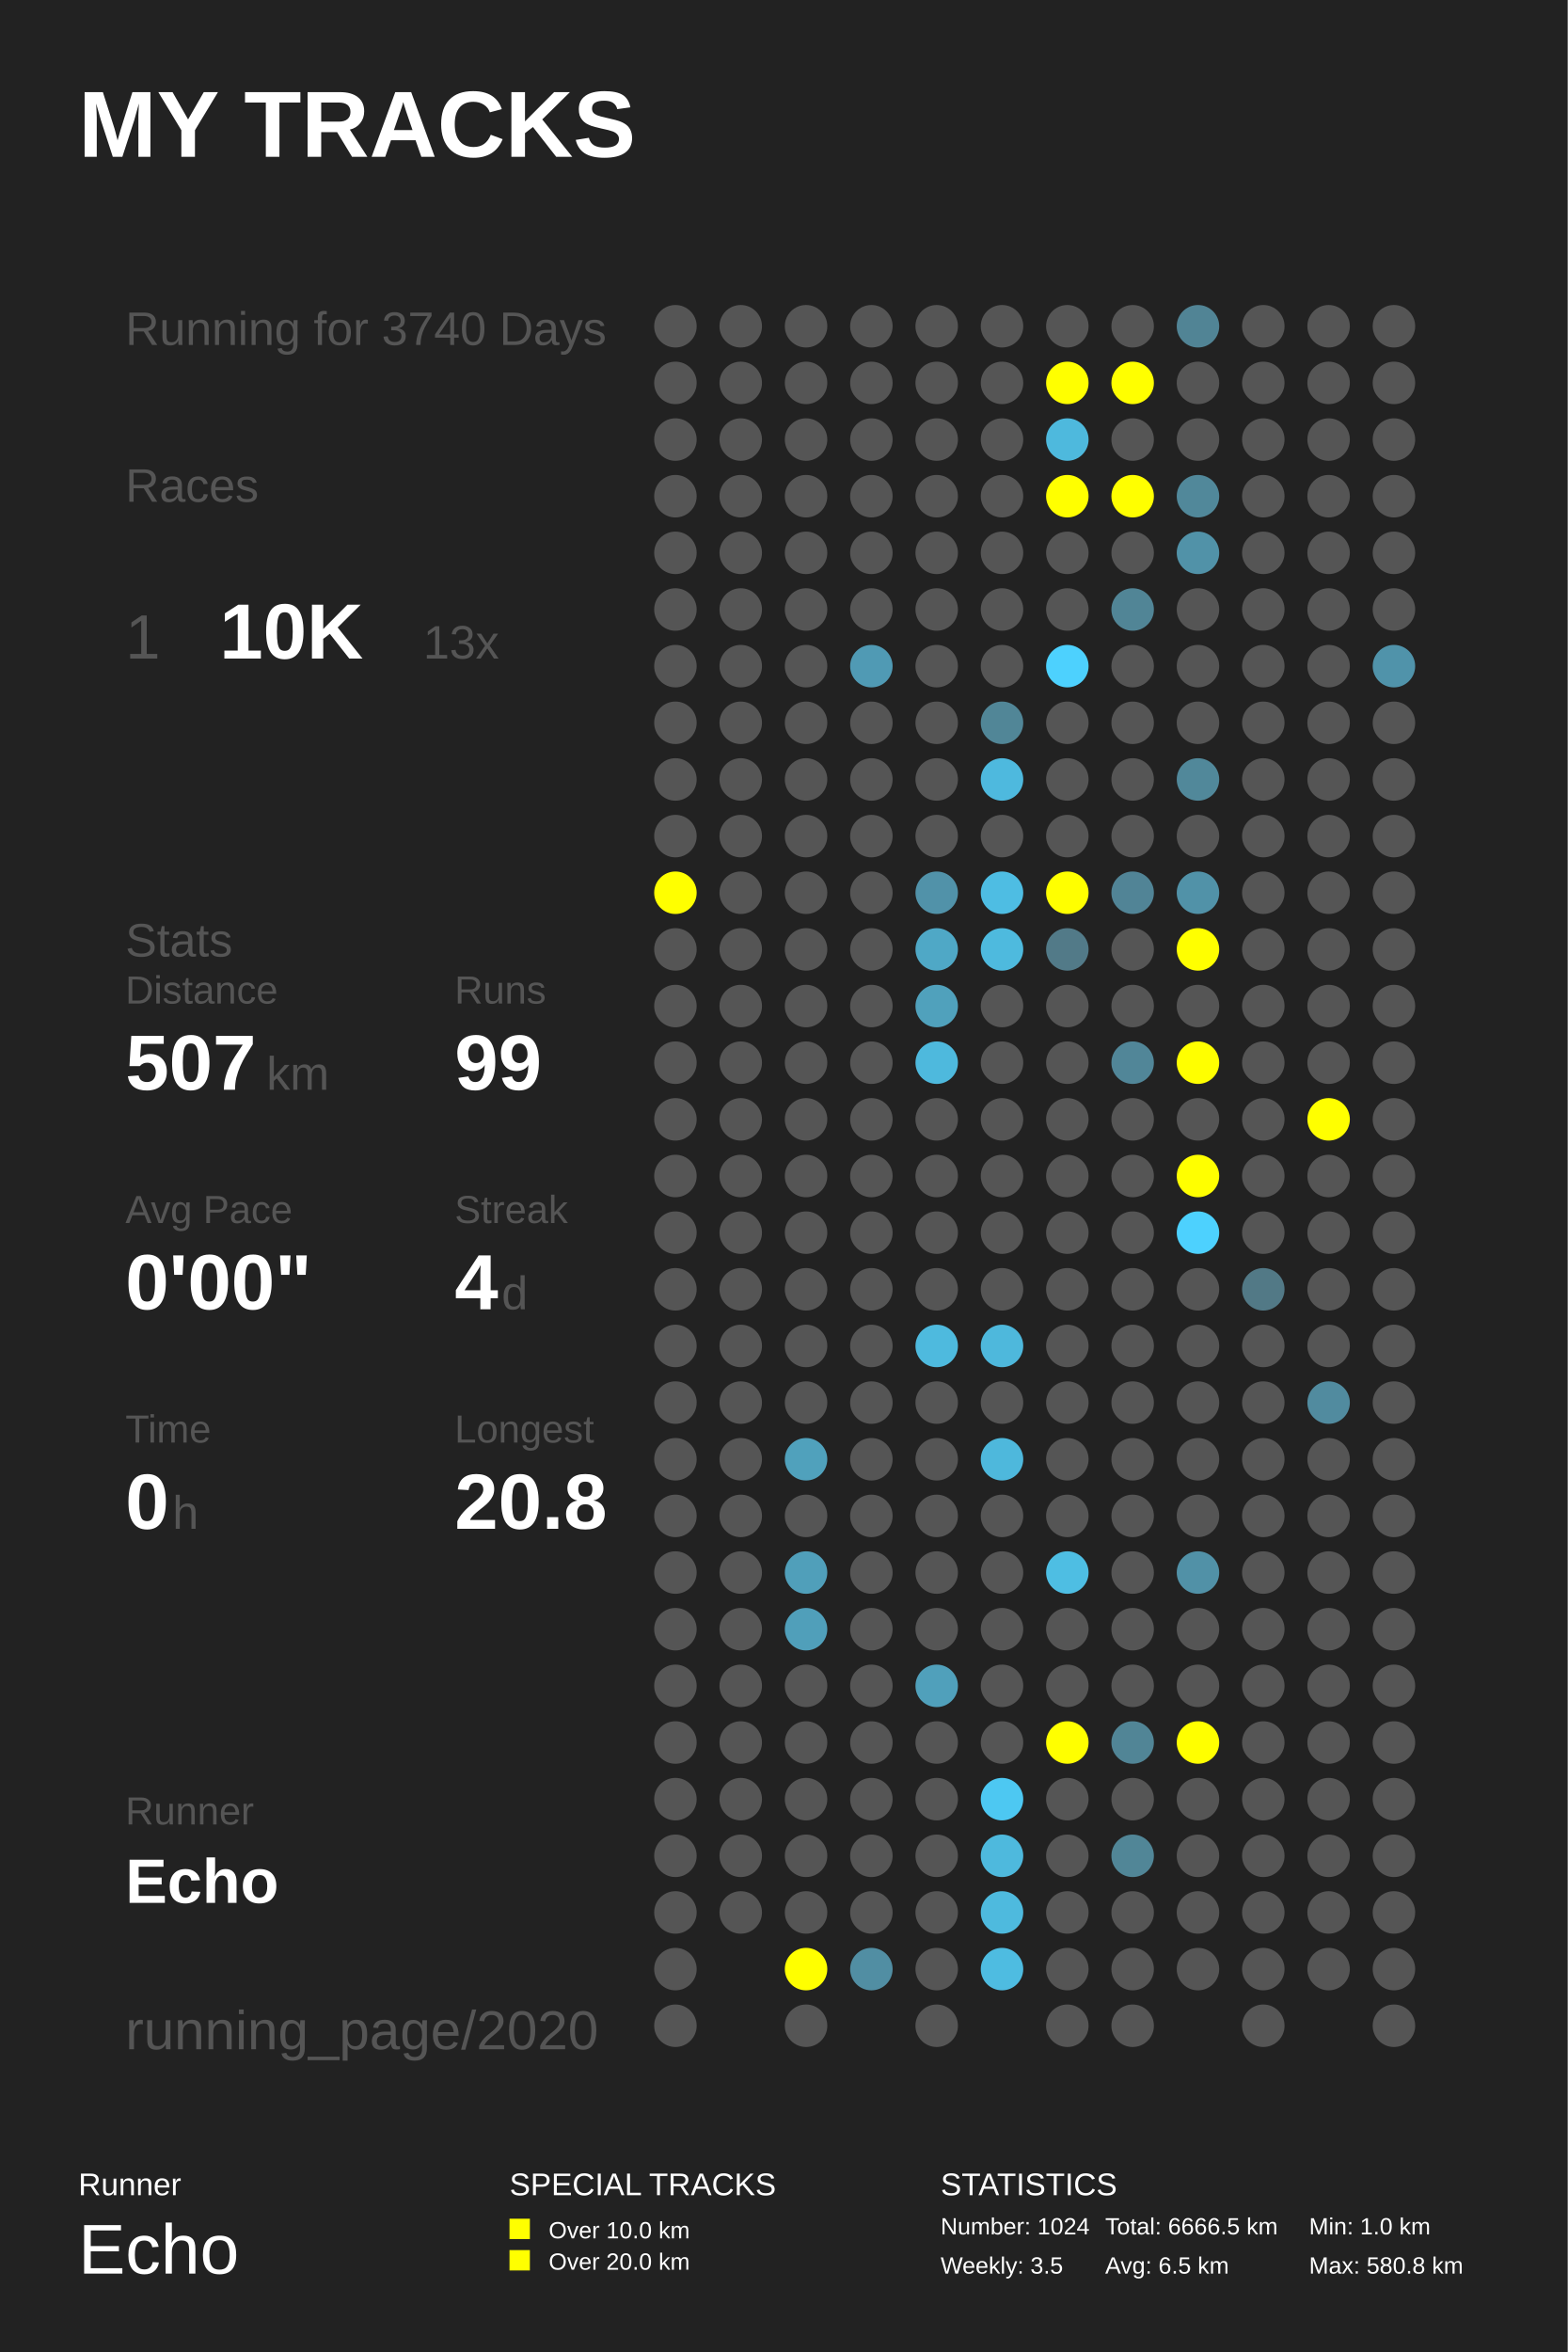
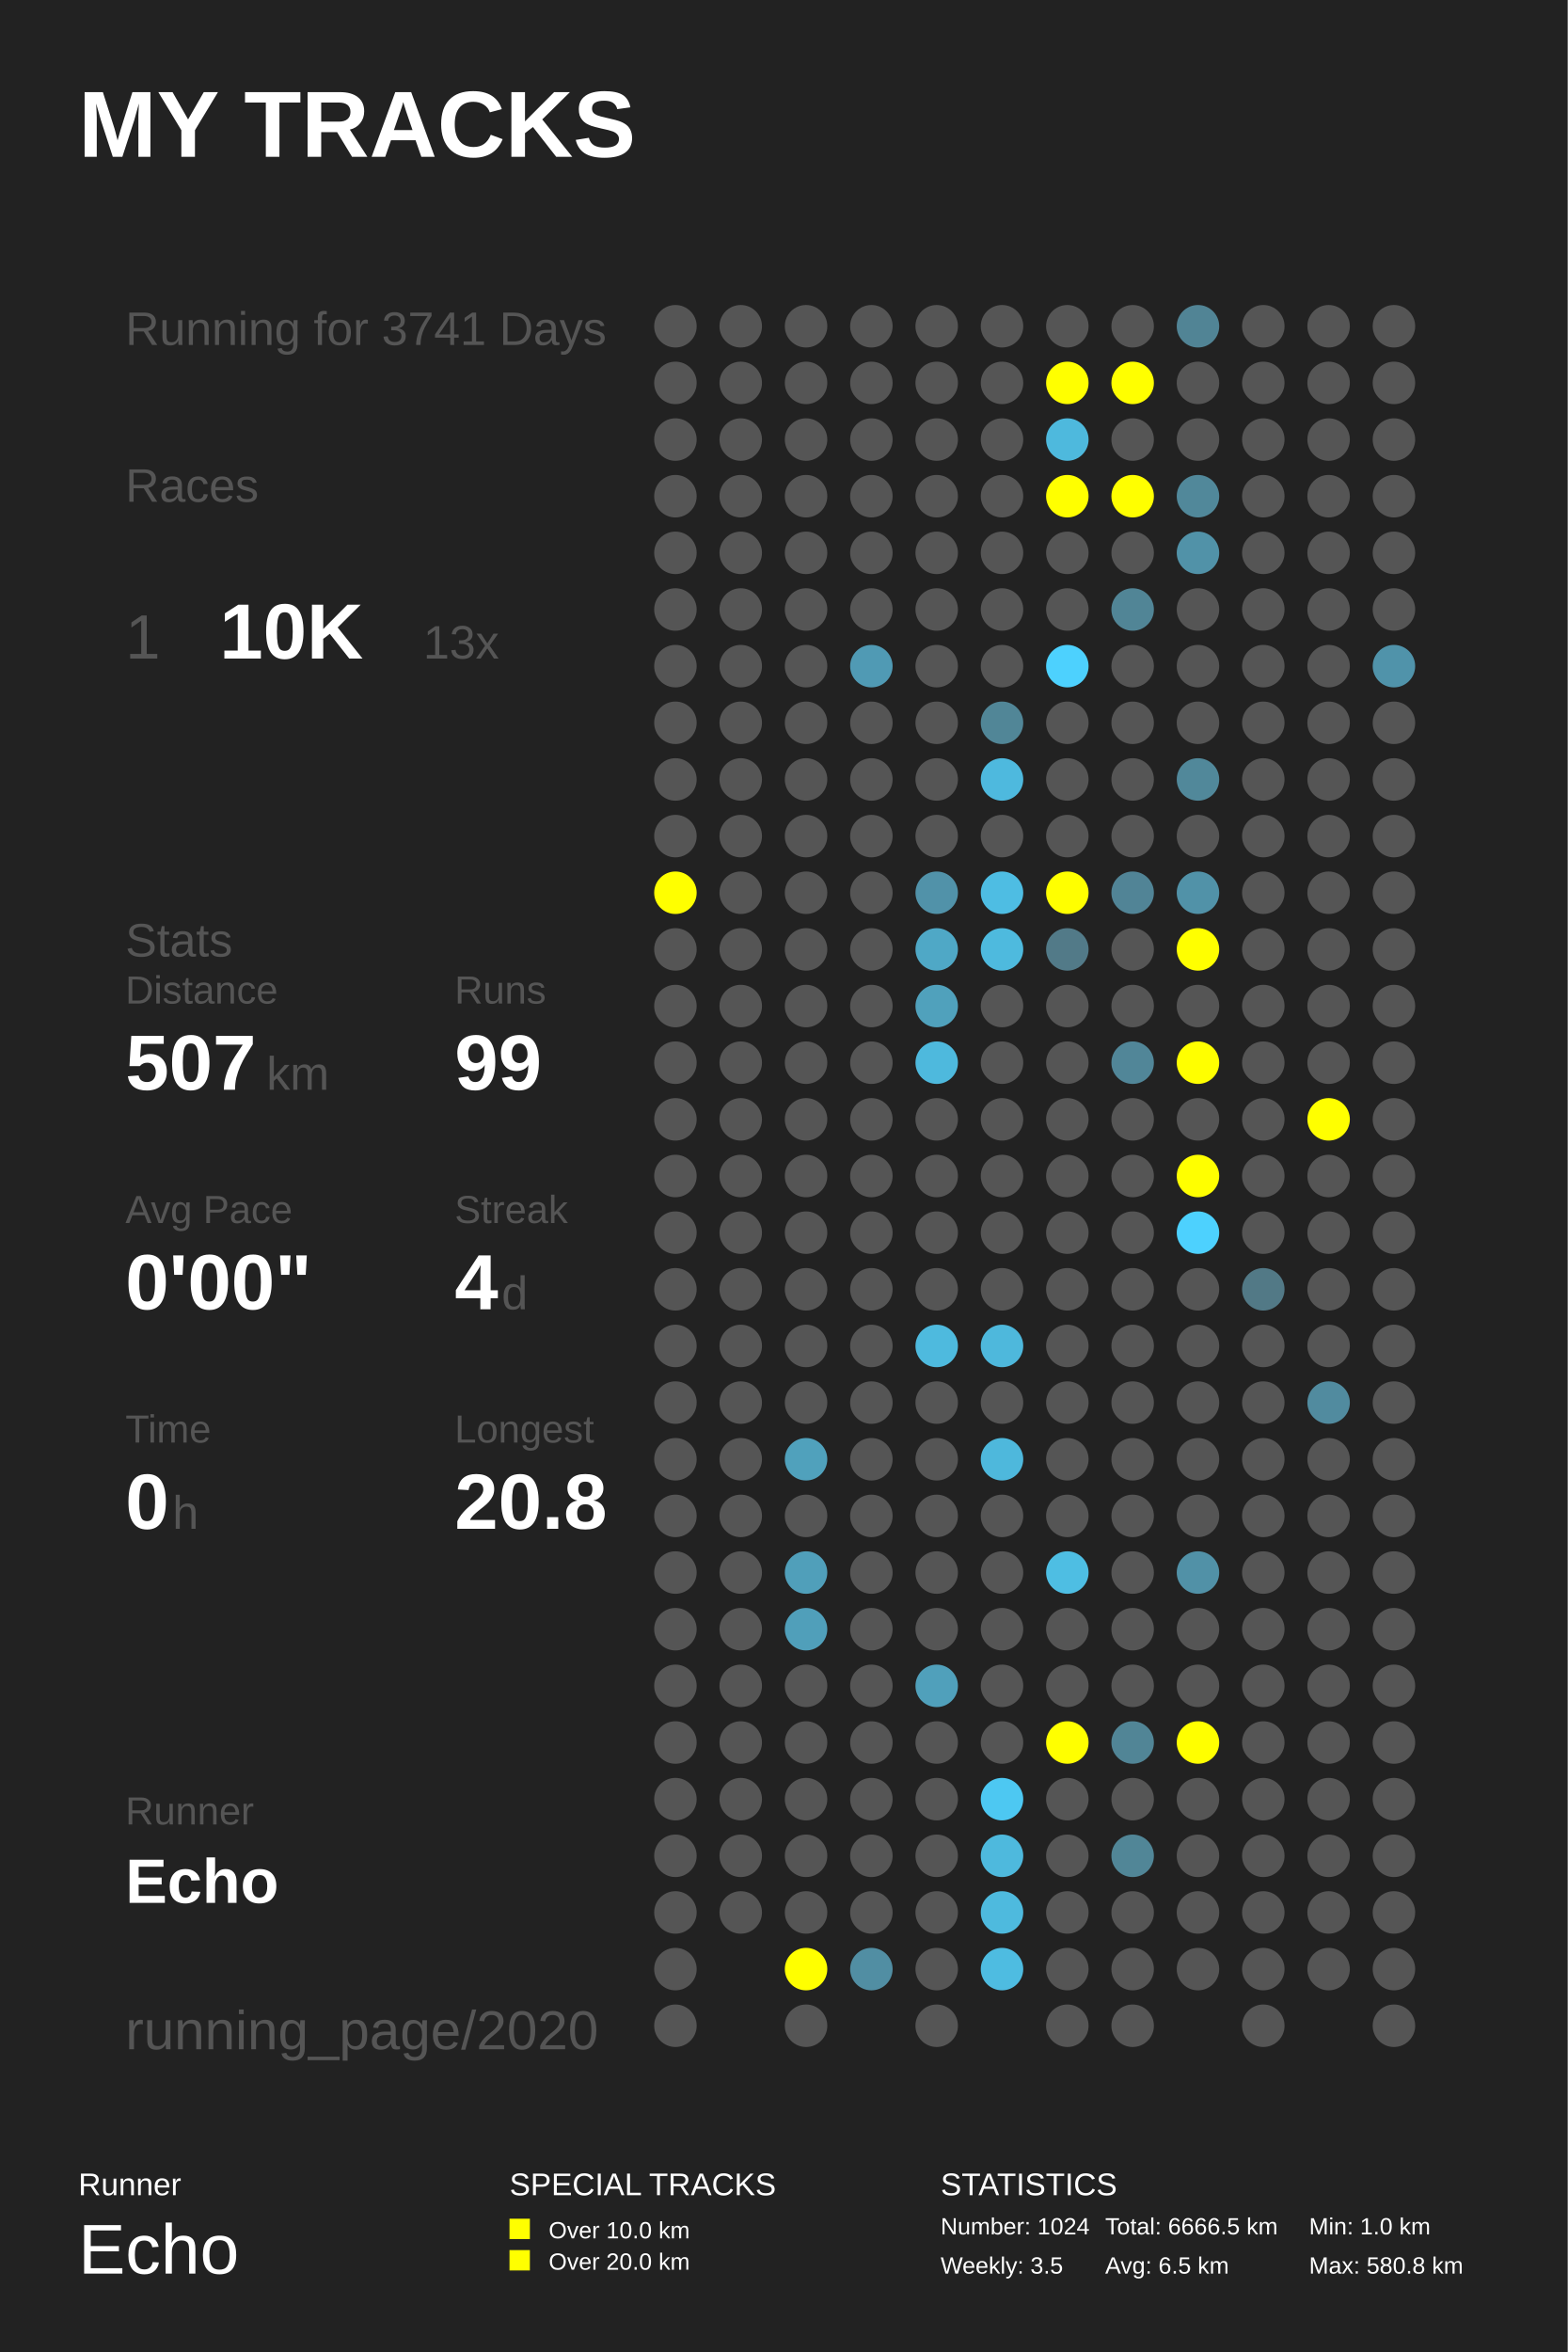
<svg xmlns="http://www.w3.org/2000/svg" baseProfile="full" height="300mm" version="1.1" viewBox="0,0,200,300" width="200mm">
  <defs />
  <rect fill="#222222" height="300" width="200" x="0" y="0" />
  <text fill="#FFFFFF" style="font-size:12px; font-family:Arial; font-weight:bold;" x="10" y="20">MY TRACKS</text>
  <text fill="#FFFFFF" style="font-size:4px; font-family:Arial" x="10" y="280">Runner</text>
  <text fill="#FFFFFF" style="font-size:9px; font-family:Arial" x="10" y="290">Echo</text>
  <text fill="#FFFFFF" style="font-size:4px; font-family:Arial" x="65" y="280">SPECIAL TRACKS</text>
  <rect fill="#FFFF00" height="2.6" width="2.6" x="65" y="283" />
  <text fill="#FFFFFF" style="font-size:3px; font-family:Arial" x="70" y="285.5">Over 10.0 km</text>
  <rect fill="#FFFF00" height="2.6" width="2.6" x="65" y="287" />
  <text fill="#FFFFFF" style="font-size:3px; font-family:Arial" x="70" y="289.5">Over 20.0 km</text>
  <text fill="#FFFFFF" style="font-size:4px; font-family:Arial" x="120" y="280">STATISTICS</text>
  <text fill="#FFFFFF" style="font-size:3px; font-family:Arial" x="120" y="285">Number: 1024</text>
  <text fill="#FFFFFF" style="font-size:3px; font-family:Arial" x="120" y="290">Weekly: 3.5</text>
  <text fill="#FFFFFF" style="font-size:3px; font-family:Arial" x="141" y="285">Total: 6666.5 km</text>
  <text fill="#FFFFFF" style="font-size:3px; font-family:Arial" x="141" y="290">Avg: 6.5 km</text>
  <text fill="#FFFFFF" style="font-size:3px; font-family:Arial" x="167" y="285">Min: 1.0 km</text>
  <text fill="#FFFFFF" style="font-size:3px; font-family:Arial" x="167" y="290">Max: 580.8 km</text>
-   <text fill="#555555" style="font-size:6px; font-family:Arial;" x="16" y="44">Running for 3740 Days</text>
+   <text fill="#555555" style="font-size:6px; font-family:Arial;" x="16" y="44">Running for 3741 Days</text>
  <text fill="#555555" style="font-size:6px; font-family:Arial;" x="16" y="64">Races</text>
  <text fill="#555555" style="font-size:8px; font-family:Arial;" x="16" y="84">1</text>
  <text fill="#FFFFFF" style="font-size:10px; font-family:Arial; font-weight:bold;" x="28" y="84">10K</text>
  <text fill="#555555" style="font-size:6px; font-family:Arial;" x="54" y="84">13x</text>
  <text fill="#555555" style="font-size:6px; font-family:Arial;" x="16" y="122">Stats</text>
  <text fill="#555555" style="font-size:5px; font-family:Arial;" x="16" y="128">Distance</text>
  <text fill="#FFFFFF" style="font-size:10px; font-family:Arial; font-weight:bold;" x="16" y="139">507</text>
  <text fill="#555555" style="font-size:6px; font-family:Arial;" x="34" y="139">km</text>
  <text fill="#555555" style="font-size:5px; font-family:Arial;" x="58" y="128">Runs</text>
  <text fill="#FFFFFF" style="font-size:10px; font-family:Arial; font-weight:bold;" x="58" y="139">99</text>
  <text fill="#555555" style="font-size:5px; font-family:Arial;" x="16" y="156">Avg Pace</text>
  <text fill="#FFFFFF" style="font-size:10px; font-family:Arial; font-weight:bold;" x="16" y="167">0'00"</text>
  <text fill="#555555" style="font-size:5px; font-family:Arial;" x="58" y="156">Streak</text>
  <text fill="#FFFFFF" style="font-size:10px; font-family:Arial; font-weight:bold;" x="58" y="167">4</text>
  <text fill="#555555" style="font-size:6px; font-family:Arial;" x="64" y="167">d</text>
  <text fill="#555555" style="font-size:5px; font-family:Arial;" x="16" y="184">Time</text>
  <text fill="#FFFFFF" style="font-size:10px; font-family:Arial; font-weight:bold;" x="16" y="195">0</text>
  <text fill="#555555" style="font-size:6px; font-family:Arial;" x="22" y="195">h</text>
  <text fill="#555555" style="font-size:5px; font-family:Arial;" x="58" y="184">Longest</text>
  <text fill="#FFFFFF" style="font-size:10px; font-family:Arial; font-weight:bold;" x="58" y="195">20.8</text>
  <text fill="#555555" style="font-size:5px; font-family:Arial;" x="16" y="232.71">Runner</text>
  <text fill="#FFFFFF" style="font-size:8px; font-family:Arial; font-weight:bold;" x="16" y="242.71">Echo</text>
  <text fill="#555555" style="font-size:7px; font-family:Arial;" x="16" y="261.387">running_page/2020</text>
  <circle cx="86.167" cy="41.613" fill="#555555" r="2.71" />
  <circle cx="86.167" cy="48.839" fill="#555555" r="2.71" />
  <circle cx="86.167" cy="56.065" fill="#555555" r="2.71" />
  <circle cx="86.167" cy="63.29" fill="#555555" r="2.71" />
  <circle cx="86.167" cy="70.516" fill="#555555" r="2.71" />
  <circle cx="86.167" cy="77.742" fill="#555555" r="2.71" />
  <circle cx="86.167" cy="84.968" fill="#555555" r="2.71" />
  <circle cx="86.167" cy="92.194" fill="#555555" r="2.71" />
  <circle cx="86.167" cy="99.419" fill="#555555" r="2.71" />
  <circle cx="86.167" cy="106.645" fill="#555555" r="2.71" />
  <circle cx="86.167" cy="113.871" fill="#FFFF00" r="2.71" />
  <circle cx="86.167" cy="121.097" fill="#555555" r="2.71" />
  <circle cx="86.167" cy="128.323" fill="#555555" r="2.71" />
  <circle cx="86.167" cy="135.548" fill="#555555" r="2.71" />
  <circle cx="86.167" cy="142.774" fill="#555555" r="2.71" />
  <circle cx="86.167" cy="150.0" fill="#555555" r="2.71" />
  <circle cx="86.167" cy="157.226" fill="#555555" r="2.71" />
  <circle cx="86.167" cy="164.452" fill="#555555" r="2.71" />
  <circle cx="86.167" cy="171.677" fill="#555555" r="2.71" />
  <circle cx="86.167" cy="178.903" fill="#555555" r="2.71" />
  <circle cx="86.167" cy="186.129" fill="#555555" r="2.71" />
  <circle cx="86.167" cy="193.355" fill="#555555" r="2.71" />
  <circle cx="86.167" cy="200.581" fill="#555555" r="2.71" />
  <circle cx="86.167" cy="207.806" fill="#555555" r="2.71" />
  <circle cx="86.167" cy="215.032" fill="#555555" r="2.71" />
  <circle cx="86.167" cy="222.258" fill="#555555" r="2.71" />
  <circle cx="86.167" cy="229.484" fill="#555555" r="2.71" />
  <circle cx="86.167" cy="236.71" fill="#555555" r="2.71" />
  <circle cx="86.167" cy="243.935" fill="#555555" r="2.71" />
  <circle cx="86.167" cy="251.161" fill="#555555" r="2.71" />
  <circle cx="86.167" cy="258.387" fill="#555555" r="2.71" />
  <circle cx="94.5" cy="41.613" fill="#555555" r="2.71" />
  <circle cx="94.5" cy="48.839" fill="#555555" r="2.71" />
  <circle cx="94.5" cy="56.065" fill="#555555" r="2.71" />
  <circle cx="94.5" cy="63.29" fill="#555555" r="2.71" />
  <circle cx="94.5" cy="70.516" fill="#555555" r="2.71" />
  <circle cx="94.5" cy="77.742" fill="#555555" r="2.71" />
  <circle cx="94.5" cy="84.968" fill="#555555" r="2.71" />
  <circle cx="94.5" cy="92.194" fill="#555555" r="2.71" />
  <circle cx="94.5" cy="99.419" fill="#555555" r="2.71" />
  <circle cx="94.5" cy="106.645" fill="#555555" r="2.71" />
  <circle cx="94.5" cy="113.871" fill="#555555" r="2.71" />
  <circle cx="94.5" cy="121.097" fill="#555555" r="2.71" />
  <circle cx="94.5" cy="128.323" fill="#555555" r="2.71" />
  <circle cx="94.5" cy="135.548" fill="#555555" r="2.71" />
  <circle cx="94.5" cy="142.774" fill="#555555" r="2.71" />
  <circle cx="94.5" cy="150.0" fill="#555555" r="2.71" />
  <circle cx="94.5" cy="157.226" fill="#555555" r="2.71" />
  <circle cx="94.5" cy="164.452" fill="#555555" r="2.71" />
  <circle cx="94.5" cy="171.677" fill="#555555" r="2.71" />
  <circle cx="94.5" cy="178.903" fill="#555555" r="2.71" />
  <circle cx="94.5" cy="186.129" fill="#555555" r="2.71" />
  <circle cx="94.5" cy="193.355" fill="#555555" r="2.71" />
  <circle cx="94.5" cy="200.581" fill="#555555" r="2.71" />
  <circle cx="94.5" cy="207.806" fill="#555555" r="2.71" />
  <circle cx="94.5" cy="215.032" fill="#555555" r="2.71" />
  <circle cx="94.5" cy="222.258" fill="#555555" r="2.71" />
  <circle cx="94.5" cy="229.484" fill="#555555" r="2.71" />
  <circle cx="94.5" cy="236.71" fill="#555555" r="2.71" />
  <circle cx="94.5" cy="243.935" fill="#555555" r="2.71" />
  <circle cx="102.833" cy="41.613" fill="#555555" r="2.71" />
  <circle cx="102.833" cy="48.839" fill="#555555" r="2.71" />
  <circle cx="102.833" cy="56.065" fill="#555555" r="2.71" />
  <circle cx="102.833" cy="63.29" fill="#555555" r="2.71" />
  <circle cx="102.833" cy="70.516" fill="#555555" r="2.71" />
  <circle cx="102.833" cy="77.742" fill="#555555" r="2.71" />
  <circle cx="102.833" cy="84.968" fill="#555555" r="2.71" />
  <circle cx="102.833" cy="92.194" fill="#555555" r="2.71" />
  <circle cx="102.833" cy="99.419" fill="#555555" r="2.71" />
  <circle cx="102.833" cy="106.645" fill="#555555" r="2.71" />
  <circle cx="102.833" cy="113.871" fill="#555555" r="2.71" />
  <circle cx="102.833" cy="121.097" fill="#555555" r="2.71" />
  <circle cx="102.833" cy="128.323" fill="#555555" r="2.71" />
  <circle cx="102.833" cy="135.548" fill="#555555" r="2.71" />
  <circle cx="102.833" cy="142.774" fill="#555555" r="2.71" />
  <circle cx="102.833" cy="150.0" fill="#555555" r="2.71" />
  <circle cx="102.833" cy="157.226" fill="#555555" r="2.71" />
  <circle cx="102.833" cy="164.452" fill="#555555" r="2.71" />
  <circle cx="102.833" cy="171.677" fill="#555555" r="2.71" />
  <circle cx="102.833" cy="178.903" fill="#555555" r="2.71" />
  <circle cx="102.833" cy="186.129" fill="#50a1bc" r="2.71" />
  <circle cx="102.833" cy="193.355" fill="#555555" r="2.71" />
  <circle cx="102.833" cy="200.581" fill="#509fba" r="2.71" />
  <circle cx="102.833" cy="207.806" fill="#509fba" r="2.71" />
  <circle cx="102.833" cy="215.032" fill="#555555" r="2.71" />
  <circle cx="102.833" cy="222.258" fill="#555555" r="2.71" />
  <circle cx="102.833" cy="229.484" fill="#555555" r="2.71" />
  <circle cx="102.833" cy="236.71" fill="#555555" r="2.71" />
  <circle cx="102.833" cy="243.935" fill="#555555" r="2.71" />
  <circle cx="102.833" cy="251.161" fill="#FFFF00" r="2.71" />
  <circle cx="102.833" cy="258.387" fill="#555555" r="2.71" />
  <circle cx="111.167" cy="41.613" fill="#555555" r="2.71" />
  <circle cx="111.167" cy="48.839" fill="#555555" r="2.71" />
  <circle cx="111.167" cy="56.065" fill="#555555" r="2.71" />
  <circle cx="111.167" cy="63.29" fill="#555555" r="2.71" />
  <circle cx="111.167" cy="70.516" fill="#555555" r="2.71" />
  <circle cx="111.167" cy="77.742" fill="#555555" r="2.71" />
  <circle cx="111.167" cy="84.968" fill="#509ab4" r="2.71" />
  <circle cx="111.167" cy="92.194" fill="#555555" r="2.71" />
  <circle cx="111.167" cy="99.419" fill="#555555" r="2.71" />
  <circle cx="111.167" cy="106.645" fill="#555555" r="2.71" />
  <circle cx="111.167" cy="113.871" fill="#555555" r="2.71" />
  <circle cx="111.167" cy="121.097" fill="#555555" r="2.71" />
  <circle cx="111.167" cy="128.323" fill="#555555" r="2.71" />
  <circle cx="111.167" cy="135.548" fill="#555555" r="2.71" />
  <circle cx="111.167" cy="142.774" fill="#555555" r="2.71" />
  <circle cx="111.167" cy="150.0" fill="#555555" r="2.71" />
  <circle cx="111.167" cy="157.226" fill="#555555" r="2.71" />
  <circle cx="111.167" cy="164.452" fill="#555555" r="2.71" />
  <circle cx="111.167" cy="171.677" fill="#555555" r="2.71" />
  <circle cx="111.167" cy="178.903" fill="#555555" r="2.71" />
  <circle cx="111.167" cy="186.129" fill="#555555" r="2.71" />
  <circle cx="111.167" cy="193.355" fill="#555555" r="2.71" />
  <circle cx="111.167" cy="200.581" fill="#555555" r="2.71" />
  <circle cx="111.167" cy="207.806" fill="#555555" r="2.71" />
  <circle cx="111.167" cy="215.032" fill="#555555" r="2.71" />
  <circle cx="111.167" cy="222.258" fill="#555555" r="2.71" />
  <circle cx="111.167" cy="229.484" fill="#555555" r="2.71" />
  <circle cx="111.167" cy="236.71" fill="#555555" r="2.71" />
  <circle cx="111.167" cy="243.935" fill="#555555" r="2.71" />
  <circle cx="111.167" cy="251.161" fill="#518ea3" r="2.71" />
  <circle cx="119.5" cy="41.613" fill="#555555" r="2.71" />
  <circle cx="119.5" cy="48.839" fill="#555555" r="2.71" />
  <circle cx="119.5" cy="56.065" fill="#555555" r="2.71" />
  <circle cx="119.5" cy="63.29" fill="#555555" r="2.71" />
  <circle cx="119.5" cy="70.516" fill="#555555" r="2.71" />
  <circle cx="119.5" cy="77.742" fill="#555555" r="2.71" />
  <circle cx="119.5" cy="84.968" fill="#555555" r="2.71" />
  <circle cx="119.5" cy="92.194" fill="#555555" r="2.71" />
  <circle cx="119.5" cy="99.419" fill="#555555" r="2.71" />
  <circle cx="119.5" cy="106.645" fill="#555555" r="2.71" />
  <circle cx="119.5" cy="113.871" fill="#5192a9" r="2.71" />
  <circle cx="119.5" cy="121.097" fill="#4fa8c6" r="2.71" />
  <circle cx="119.5" cy="128.323" fill="#50a1bc" r="2.71" />
  <circle cx="119.5" cy="135.548" fill="#4eb9dd" r="2.71" />
  <circle cx="119.5" cy="142.774" fill="#555555" r="2.71" />
  <circle cx="119.5" cy="150.0" fill="#555555" r="2.71" />
  <circle cx="119.5" cy="157.226" fill="#555555" r="2.71" />
  <circle cx="119.5" cy="164.452" fill="#555555" r="2.71" />
  <circle cx="119.5" cy="171.677" fill="#4ebade" r="2.71" />
  <circle cx="119.5" cy="178.903" fill="#555555" r="2.71" />
  <circle cx="119.5" cy="186.129" fill="#555555" r="2.71" />
  <circle cx="119.5" cy="193.355" fill="#555555" r="2.71" />
  <circle cx="119.5" cy="200.581" fill="#555555" r="2.71" />
  <circle cx="119.5" cy="207.806" fill="#555555" r="2.71" />
  <circle cx="119.5" cy="215.032" fill="#50a0bb" r="2.71" />
  <circle cx="119.5" cy="222.258" fill="#555555" r="2.71" />
  <circle cx="119.5" cy="229.484" fill="#555555" r="2.71" />
  <circle cx="119.5" cy="236.71" fill="#555555" r="2.71" />
  <circle cx="119.5" cy="243.935" fill="#555555" r="2.71" />
  <circle cx="119.5" cy="251.161" fill="#555555" r="2.71" />
  <circle cx="119.5" cy="258.387" fill="#555555" r="2.71" />
  <circle cx="127.833" cy="41.613" fill="#555555" r="2.71" />
  <circle cx="127.833" cy="48.839" fill="#555555" r="2.71" />
  <circle cx="127.833" cy="56.065" fill="#555555" r="2.71" />
  <circle cx="127.833" cy="63.29" fill="#555555" r="2.71" />
  <circle cx="127.833" cy="70.516" fill="#555555" r="2.71" />
  <circle cx="127.833" cy="77.742" fill="#555555" r="2.71" />
  <circle cx="127.833" cy="84.968" fill="#555555" r="2.71" />
  <circle cx="127.833" cy="92.194" fill="#518697" r="2.71" />
  <circle cx="127.833" cy="99.419" fill="#4eb9de" r="2.71" />
  <circle cx="127.833" cy="106.645" fill="#555555" r="2.71" />
  <circle cx="127.833" cy="113.871" fill="#4ebde3" r="2.71" />
  <circle cx="127.833" cy="121.097" fill="#4ebade" r="2.71" />
  <circle cx="127.833" cy="128.323" fill="#555555" r="2.71" />
  <circle cx="127.833" cy="135.548" fill="#555555" r="2.71" />
  <circle cx="127.833" cy="142.774" fill="#555555" r="2.71" />
  <circle cx="127.833" cy="150.0" fill="#555555" r="2.71" />
  <circle cx="127.833" cy="157.226" fill="#555555" r="2.71" />
  <circle cx="127.833" cy="164.452" fill="#555555" r="2.71" />
  <circle cx="127.833" cy="171.677" fill="#4eb8dc" r="2.71" />
  <circle cx="127.833" cy="178.903" fill="#555555" r="2.71" />
  <circle cx="127.833" cy="186.129" fill="#4eb8dc" r="2.71" />
  <circle cx="127.833" cy="193.355" fill="#555555" r="2.71" />
  <circle cx="127.833" cy="200.581" fill="#555555" r="2.71" />
  <circle cx="127.833" cy="207.806" fill="#555555" r="2.71" />
  <circle cx="127.833" cy="215.032" fill="#555555" r="2.71" />
  <circle cx="127.833" cy="222.258" fill="#555555" r="2.71" />
  <circle cx="127.833" cy="229.484" fill="#4dc8f2" r="2.71" />
  <circle cx="127.833" cy="236.71" fill="#4eb9dd" r="2.71" />
  <circle cx="127.833" cy="243.935" fill="#4ebade" r="2.71" />
  <circle cx="127.833" cy="251.161" fill="#4ebce1" r="2.71" />
  <circle cx="136.167" cy="41.613" fill="#555555" r="2.71" />
  <circle cx="136.167" cy="48.839" fill="#FFFF00" r="2.71" />
  <circle cx="136.167" cy="56.065" fill="#4eb9dd" r="2.71" />
  <circle cx="136.167" cy="63.29" fill="#FFFF00" r="2.71" />
  <circle cx="136.167" cy="70.516" fill="#555555" r="2.71" />
  <circle cx="136.167" cy="77.742" fill="#555555" r="2.71" />
  <circle cx="136.167" cy="84.968" fill="#4dd1fe" r="2.71" />
  <circle cx="136.167" cy="92.194" fill="#555555" r="2.71" />
  <circle cx="136.167" cy="99.419" fill="#555555" r="2.71" />
  <circle cx="136.167" cy="106.645" fill="#555555" r="2.71" />
  <circle cx="136.167" cy="113.871" fill="#FFFF00" r="2.71" />
  <circle cx="136.167" cy="121.097" fill="#527a88" r="2.71" />
  <circle cx="136.167" cy="128.323" fill="#555555" r="2.71" />
  <circle cx="136.167" cy="135.548" fill="#555555" r="2.71" />
  <circle cx="136.167" cy="142.774" fill="#555555" r="2.71" />
  <circle cx="136.167" cy="150.0" fill="#555555" r="2.71" />
  <circle cx="136.167" cy="157.226" fill="#555555" r="2.71" />
  <circle cx="136.167" cy="164.452" fill="#555555" r="2.71" />
  <circle cx="136.167" cy="171.677" fill="#555555" r="2.71" />
  <circle cx="136.167" cy="178.903" fill="#555555" r="2.71" />
  <circle cx="136.167" cy="186.129" fill="#555555" r="2.71" />
  <circle cx="136.167" cy="193.355" fill="#555555" r="2.71" />
  <circle cx="136.167" cy="200.581" fill="#4ebee3" r="2.71" />
  <circle cx="136.167" cy="207.806" fill="#555555" r="2.71" />
  <circle cx="136.167" cy="215.032" fill="#555555" r="2.71" />
  <circle cx="136.167" cy="222.258" fill="#FFFF00" r="2.71" />
  <circle cx="136.167" cy="229.484" fill="#555555" r="2.71" />
  <circle cx="136.167" cy="236.71" fill="#555555" r="2.71" />
  <circle cx="136.167" cy="243.935" fill="#555555" r="2.71" />
  <circle cx="136.167" cy="251.161" fill="#555555" r="2.71" />
  <circle cx="136.167" cy="258.387" fill="#555555" r="2.71" />
  <circle cx="144.5" cy="41.613" fill="#555555" r="2.71" />
  <circle cx="144.5" cy="48.839" fill="#FFFF00" r="2.71" />
  <circle cx="144.5" cy="56.065" fill="#555555" r="2.71" />
  <circle cx="144.5" cy="63.29" fill="#FFFF00" r="2.71" />
  <circle cx="144.5" cy="70.516" fill="#555555" r="2.71" />
  <circle cx="144.5" cy="77.742" fill="#518596" r="2.71" />
  <circle cx="144.5" cy="84.968" fill="#555555" r="2.71" />
  <circle cx="144.5" cy="92.194" fill="#555555" r="2.71" />
  <circle cx="144.5" cy="99.419" fill="#555555" r="2.71" />
  <circle cx="144.5" cy="106.645" fill="#555555" r="2.71" />
  <circle cx="144.5" cy="113.871" fill="#518496" r="2.71" />
  <circle cx="144.5" cy="121.097" fill="#555555" r="2.71" />
  <circle cx="144.5" cy="128.323" fill="#555555" r="2.71" />
  <circle cx="144.5" cy="135.548" fill="#518698" r="2.71" />
  <circle cx="144.5" cy="142.774" fill="#555555" r="2.71" />
  <circle cx="144.5" cy="150.0" fill="#555555" r="2.71" />
  <circle cx="144.5" cy="157.226" fill="#555555" r="2.71" />
  <circle cx="144.5" cy="164.452" fill="#555555" r="2.71" />
  <circle cx="144.5" cy="171.677" fill="#555555" r="2.71" />
  <circle cx="144.5" cy="178.903" fill="#555555" r="2.71" />
  <circle cx="144.5" cy="186.129" fill="#555555" r="2.71" />
  <circle cx="144.5" cy="193.355" fill="#555555" r="2.71" />
  <circle cx="144.5" cy="200.581" fill="#555555" r="2.71" />
  <circle cx="144.5" cy="207.806" fill="#555555" r="2.71" />
  <circle cx="144.5" cy="215.032" fill="#555555" r="2.71" />
  <circle cx="144.5" cy="222.258" fill="#518596" r="2.71" />
  <circle cx="144.5" cy="229.484" fill="#555555" r="2.71" />
  <circle cx="144.5" cy="236.71" fill="#518697" r="2.71" />
  <circle cx="144.5" cy="243.935" fill="#555555" r="2.71" />
  <circle cx="144.5" cy="251.161" fill="#555555" r="2.71" />
  <circle cx="144.5" cy="258.387" fill="#555555" r="2.71" />
  <circle cx="152.833" cy="41.613" fill="#518495" r="2.71" />
  <circle cx="152.833" cy="48.839" fill="#555555" r="2.71" />
  <circle cx="152.833" cy="56.065" fill="#555555" r="2.71" />
  <circle cx="152.833" cy="63.29" fill="#51889a" r="2.71" />
  <circle cx="152.833" cy="70.516" fill="#5192a8" r="2.71" />
  <circle cx="152.833" cy="77.742" fill="#555555" r="2.71" />
  <circle cx="152.833" cy="84.968" fill="#555555" r="2.71" />
  <circle cx="152.833" cy="92.194" fill="#555555" r="2.71" />
  <circle cx="152.833" cy="99.419" fill="#51889a" r="2.71" />
  <circle cx="152.833" cy="106.645" fill="#555555" r="2.71" />
  <circle cx="152.833" cy="113.871" fill="#5192a8" r="2.71" />
  <circle cx="152.833" cy="121.097" fill="#FFFF00" r="2.71" />
  <circle cx="152.833" cy="128.323" fill="#555555" r="2.71" />
  <circle cx="152.833" cy="135.548" fill="#FFFF00" r="2.71" />
  <circle cx="152.833" cy="142.774" fill="#555555" r="2.71" />
  <circle cx="152.833" cy="150.0" fill="#FFFF00" r="2.71" />
  <circle cx="152.833" cy="157.226" fill="#4dd1fe" r="2.71" />
  <circle cx="152.833" cy="164.452" fill="#555555" r="2.71" />
  <circle cx="152.833" cy="171.677" fill="#555555" r="2.71" />
  <circle cx="152.833" cy="178.903" fill="#555555" r="2.71" />
  <circle cx="152.833" cy="186.129" fill="#555555" r="2.71" />
  <circle cx="152.833" cy="193.355" fill="#555555" r="2.71" />
  <circle cx="152.833" cy="200.581" fill="#5191a7" r="2.71" />
  <circle cx="152.833" cy="207.806" fill="#555555" r="2.71" />
  <circle cx="152.833" cy="215.032" fill="#555555" r="2.71" />
  <circle cx="152.833" cy="222.258" fill="#FFFF00" r="2.71" />
  <circle cx="152.833" cy="229.484" fill="#555555" r="2.71" />
  <circle cx="152.833" cy="236.71" fill="#555555" r="2.71" />
  <circle cx="152.833" cy="243.935" fill="#555555" r="2.71" />
  <circle cx="152.833" cy="251.161" fill="#555555" r="2.71" />
  <circle cx="161.167" cy="41.613" fill="#555555" r="2.71" />
  <circle cx="161.167" cy="48.839" fill="#555555" r="2.71" />
  <circle cx="161.167" cy="56.065" fill="#555555" r="2.71" />
  <circle cx="161.167" cy="63.29" fill="#555555" r="2.71" />
  <circle cx="161.167" cy="70.516" fill="#555555" r="2.71" />
  <circle cx="161.167" cy="77.742" fill="#555555" r="2.71" />
  <circle cx="161.167" cy="84.968" fill="#555555" r="2.71" />
  <circle cx="161.167" cy="92.194" fill="#555555" r="2.71" />
  <circle cx="161.167" cy="99.419" fill="#555555" r="2.71" />
  <circle cx="161.167" cy="106.645" fill="#555555" r="2.71" />
  <circle cx="161.167" cy="113.871" fill="#555555" r="2.71" />
  <circle cx="161.167" cy="121.097" fill="#555555" r="2.71" />
  <circle cx="161.167" cy="128.323" fill="#555555" r="2.71" />
  <circle cx="161.167" cy="135.548" fill="#555555" r="2.71" />
  <circle cx="161.167" cy="142.774" fill="#555555" r="2.71" />
  <circle cx="161.167" cy="150.0" fill="#555555" r="2.71" />
  <circle cx="161.167" cy="157.226" fill="#555555" r="2.71" />
  <circle cx="161.167" cy="164.452" fill="#527986" r="2.71" />
  <circle cx="161.167" cy="171.677" fill="#555555" r="2.71" />
  <circle cx="161.167" cy="178.903" fill="#555555" r="2.71" />
  <circle cx="161.167" cy="186.129" fill="#555555" r="2.71" />
  <circle cx="161.167" cy="193.355" fill="#555555" r="2.71" />
  <circle cx="161.167" cy="200.581" fill="#555555" r="2.71" />
  <circle cx="161.167" cy="207.806" fill="#555555" r="2.71" />
  <circle cx="161.167" cy="215.032" fill="#555555" r="2.71" />
  <circle cx="161.167" cy="222.258" fill="#555555" r="2.71" />
  <circle cx="161.167" cy="229.484" fill="#555555" r="2.71" />
  <circle cx="161.167" cy="236.71" fill="#555555" r="2.71" />
  <circle cx="161.167" cy="243.935" fill="#555555" r="2.71" />
  <circle cx="161.167" cy="251.161" fill="#555555" r="2.71" />
  <circle cx="161.167" cy="258.387" fill="#555555" r="2.71" />
  <circle cx="169.5" cy="41.613" fill="#555555" r="2.71" />
  <circle cx="169.5" cy="48.839" fill="#555555" r="2.71" />
  <circle cx="169.5" cy="56.065" fill="#555555" r="2.71" />
  <circle cx="169.5" cy="63.29" fill="#555555" r="2.71" />
  <circle cx="169.5" cy="70.516" fill="#555555" r="2.71" />
  <circle cx="169.5" cy="77.742" fill="#555555" r="2.71" />
  <circle cx="169.5" cy="84.968" fill="#555555" r="2.71" />
  <circle cx="169.5" cy="92.194" fill="#555555" r="2.71" />
  <circle cx="169.5" cy="99.419" fill="#555555" r="2.71" />
  <circle cx="169.5" cy="106.645" fill="#555555" r="2.71" />
  <circle cx="169.5" cy="113.871" fill="#555555" r="2.71" />
  <circle cx="169.5" cy="121.097" fill="#555555" r="2.71" />
  <circle cx="169.5" cy="128.323" fill="#555555" r="2.71" />
  <circle cx="169.5" cy="135.548" fill="#555555" r="2.71" />
  <circle cx="169.5" cy="142.774" fill="#FFFF00" r="2.71" />
  <circle cx="169.5" cy="150.0" fill="#555555" r="2.71" />
  <circle cx="169.5" cy="157.226" fill="#555555" r="2.71" />
  <circle cx="169.5" cy="164.452" fill="#555555" r="2.71" />
  <circle cx="169.5" cy="171.677" fill="#555555" r="2.71" />
  <circle cx="169.5" cy="178.903" fill="#518b9f" r="2.71" />
  <circle cx="169.5" cy="186.129" fill="#555555" r="2.71" />
  <circle cx="169.5" cy="193.355" fill="#555555" r="2.71" />
  <circle cx="169.5" cy="200.581" fill="#555555" r="2.71" />
  <circle cx="169.5" cy="207.806" fill="#555555" r="2.71" />
  <circle cx="169.5" cy="215.032" fill="#555555" r="2.71" />
  <circle cx="169.5" cy="222.258" fill="#555555" r="2.71" />
  <circle cx="169.5" cy="229.484" fill="#555555" r="2.71" />
  <circle cx="169.5" cy="236.71" fill="#555555" r="2.71" />
  <circle cx="169.5" cy="243.935" fill="#555555" r="2.71" />
  <circle cx="169.5" cy="251.161" fill="#555555" r="2.71" />
  <circle cx="177.833" cy="41.613" fill="#555555" r="2.71" />
  <circle cx="177.833" cy="48.839" fill="#555555" r="2.71" />
  <circle cx="177.833" cy="56.065" fill="#555555" r="2.71" />
  <circle cx="177.833" cy="63.29" fill="#555555" r="2.71" />
  <circle cx="177.833" cy="70.516" fill="#555555" r="2.71" />
  <circle cx="177.833" cy="77.742" fill="#555555" r="2.71" />
  <circle cx="177.833" cy="84.968" fill="#5093aa" r="2.71" />
  <circle cx="177.833" cy="92.194" fill="#555555" r="2.71" />
  <circle cx="177.833" cy="99.419" fill="#555555" r="2.71" />
  <circle cx="177.833" cy="106.645" fill="#555555" r="2.71" />
  <circle cx="177.833" cy="113.871" fill="#555555" r="2.71" />
  <circle cx="177.833" cy="121.097" fill="#555555" r="2.71" />
  <circle cx="177.833" cy="128.323" fill="#555555" r="2.71" />
  <circle cx="177.833" cy="135.548" fill="#555555" r="2.71" />
  <circle cx="177.833" cy="142.774" fill="#555555" r="2.71" />
  <circle cx="177.833" cy="150.0" fill="#555555" r="2.71" />
  <circle cx="177.833" cy="157.226" fill="#555555" r="2.71" />
  <circle cx="177.833" cy="164.452" fill="#555555" r="2.71" />
  <circle cx="177.833" cy="171.677" fill="#555555" r="2.71" />
  <circle cx="177.833" cy="178.903" fill="#555555" r="2.71" />
  <circle cx="177.833" cy="186.129" fill="#555555" r="2.71" />
  <circle cx="177.833" cy="193.355" fill="#555555" r="2.71" />
  <circle cx="177.833" cy="200.581" fill="#555555" r="2.71" />
  <circle cx="177.833" cy="207.806" fill="#555555" r="2.71" />
  <circle cx="177.833" cy="215.032" fill="#555555" r="2.71" />
  <circle cx="177.833" cy="222.258" fill="#555555" r="2.71" />
  <circle cx="177.833" cy="229.484" fill="#555555" r="2.71" />
  <circle cx="177.833" cy="236.71" fill="#555555" r="2.71" />
  <circle cx="177.833" cy="243.935" fill="#555555" r="2.71" />
  <circle cx="177.833" cy="251.161" fill="#555555" r="2.71" />
  <circle cx="177.833" cy="258.387" fill="#555555" r="2.71" />
</svg>
